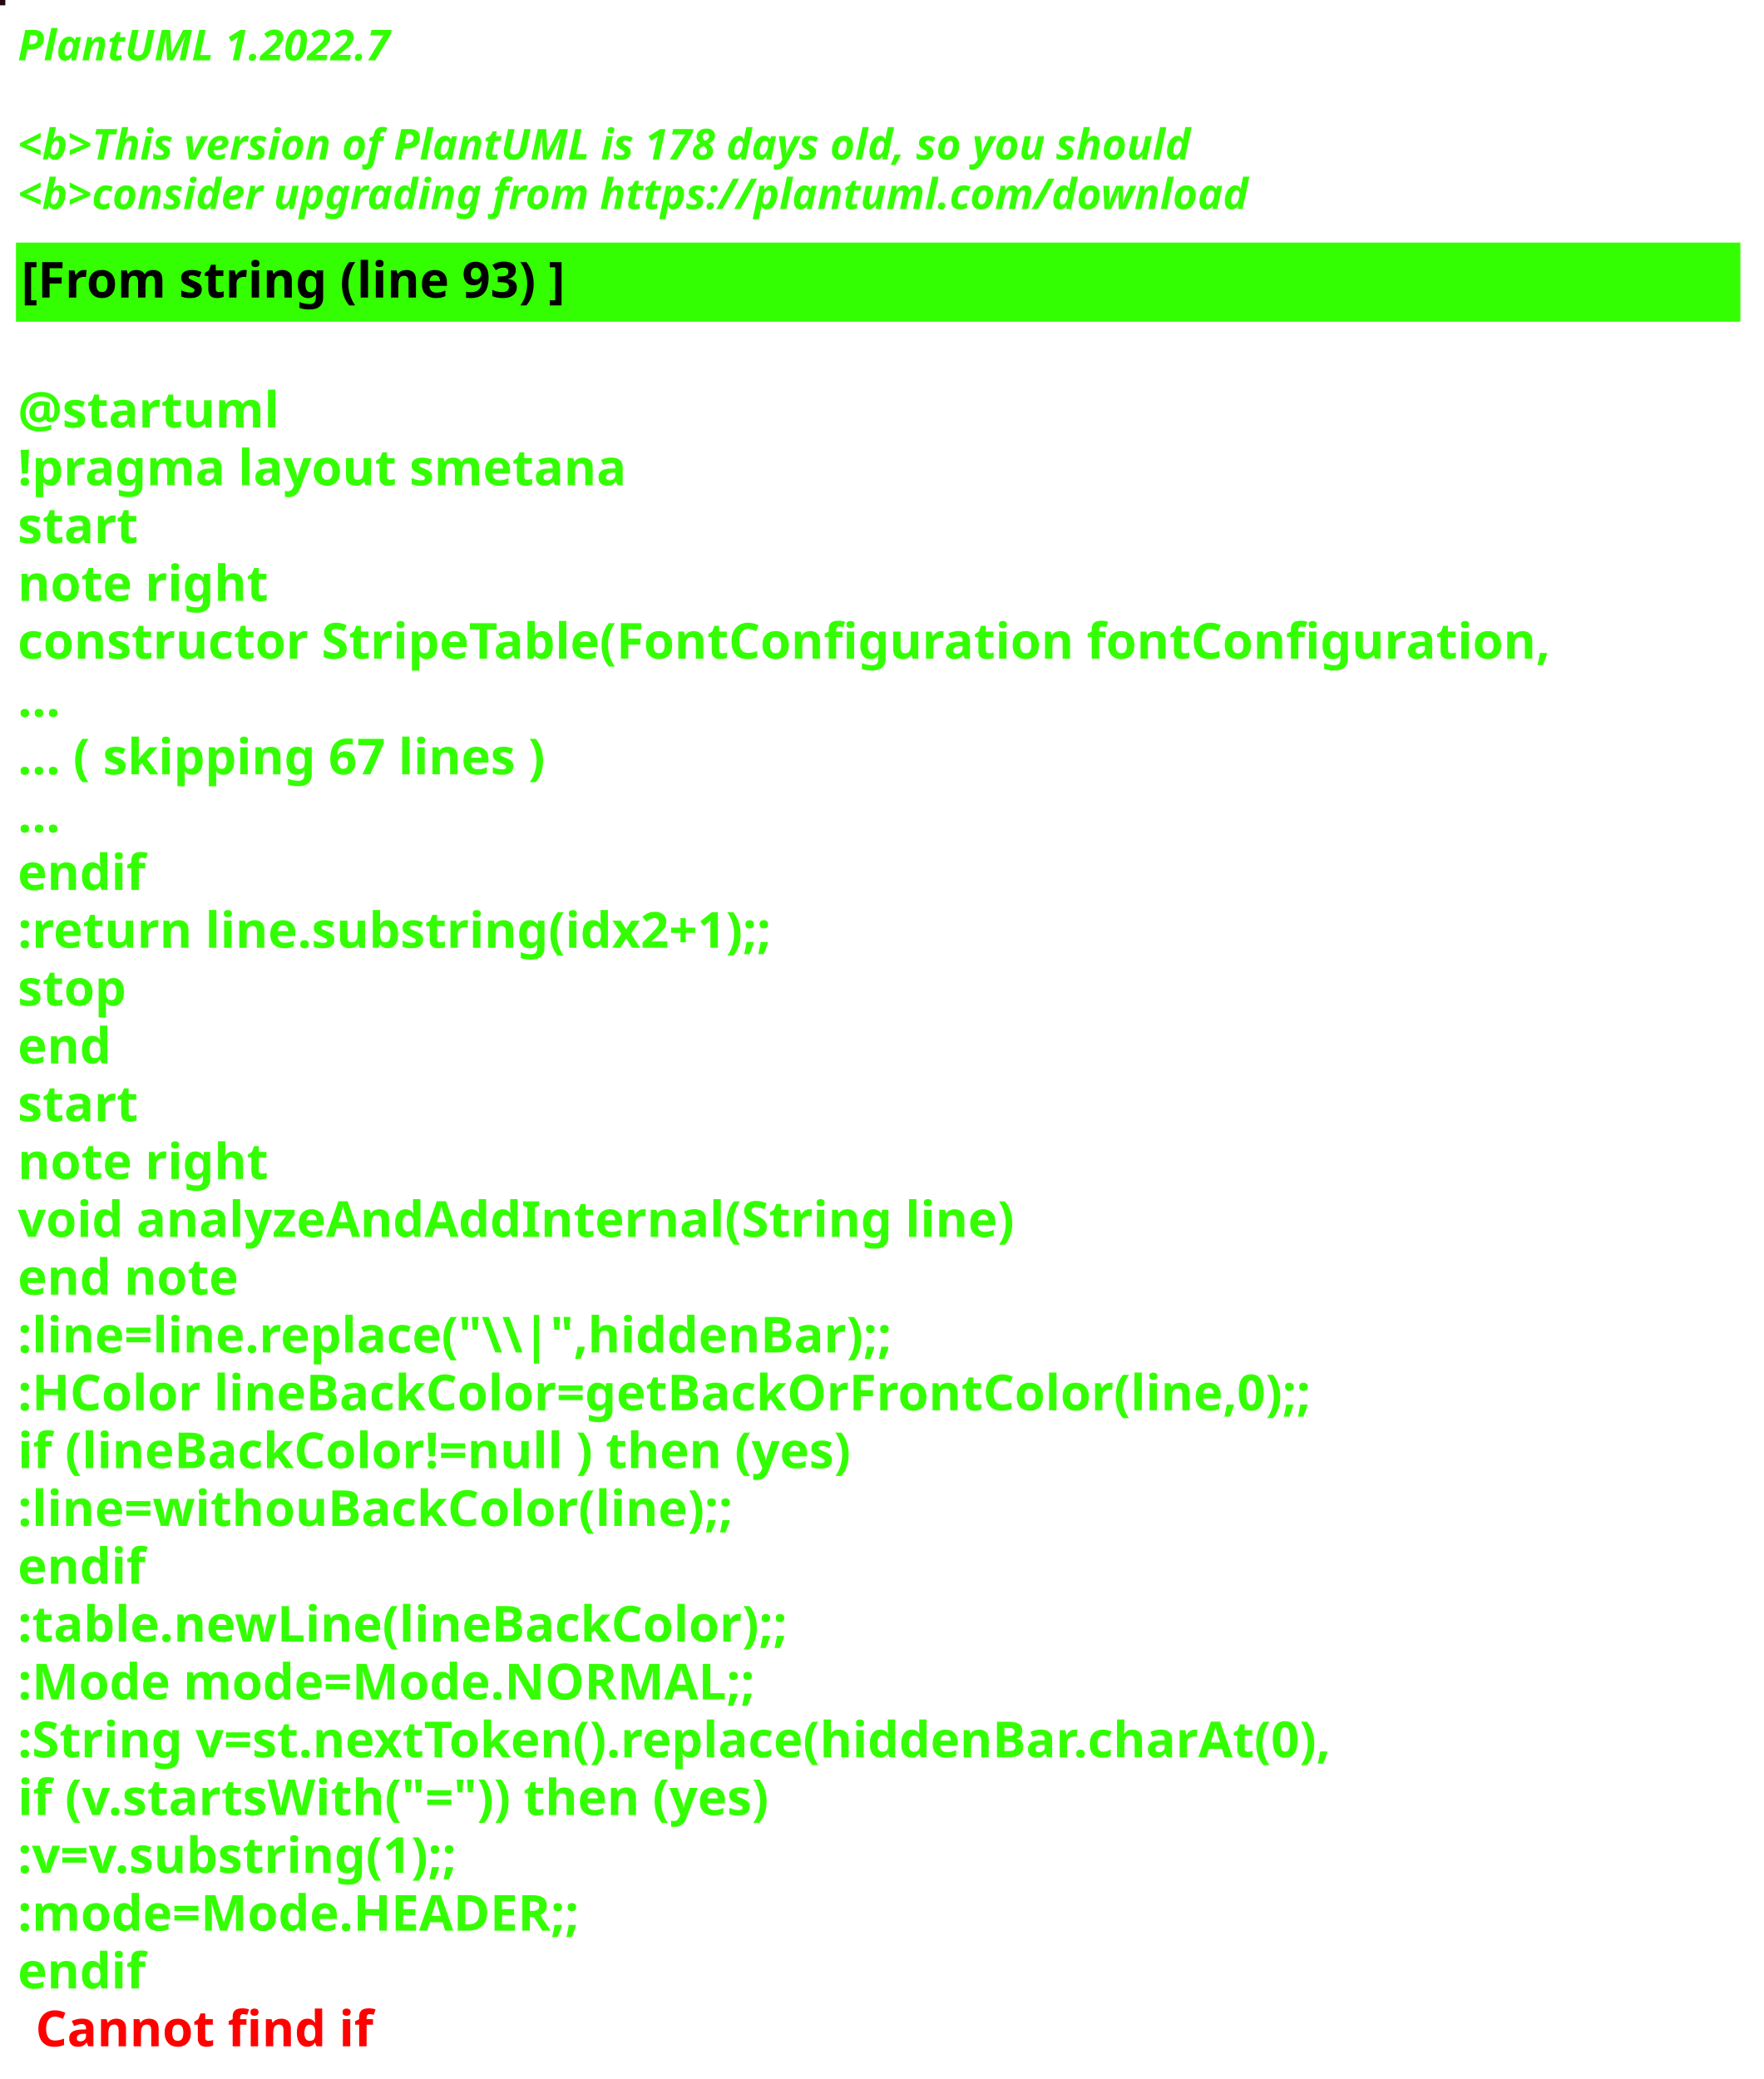
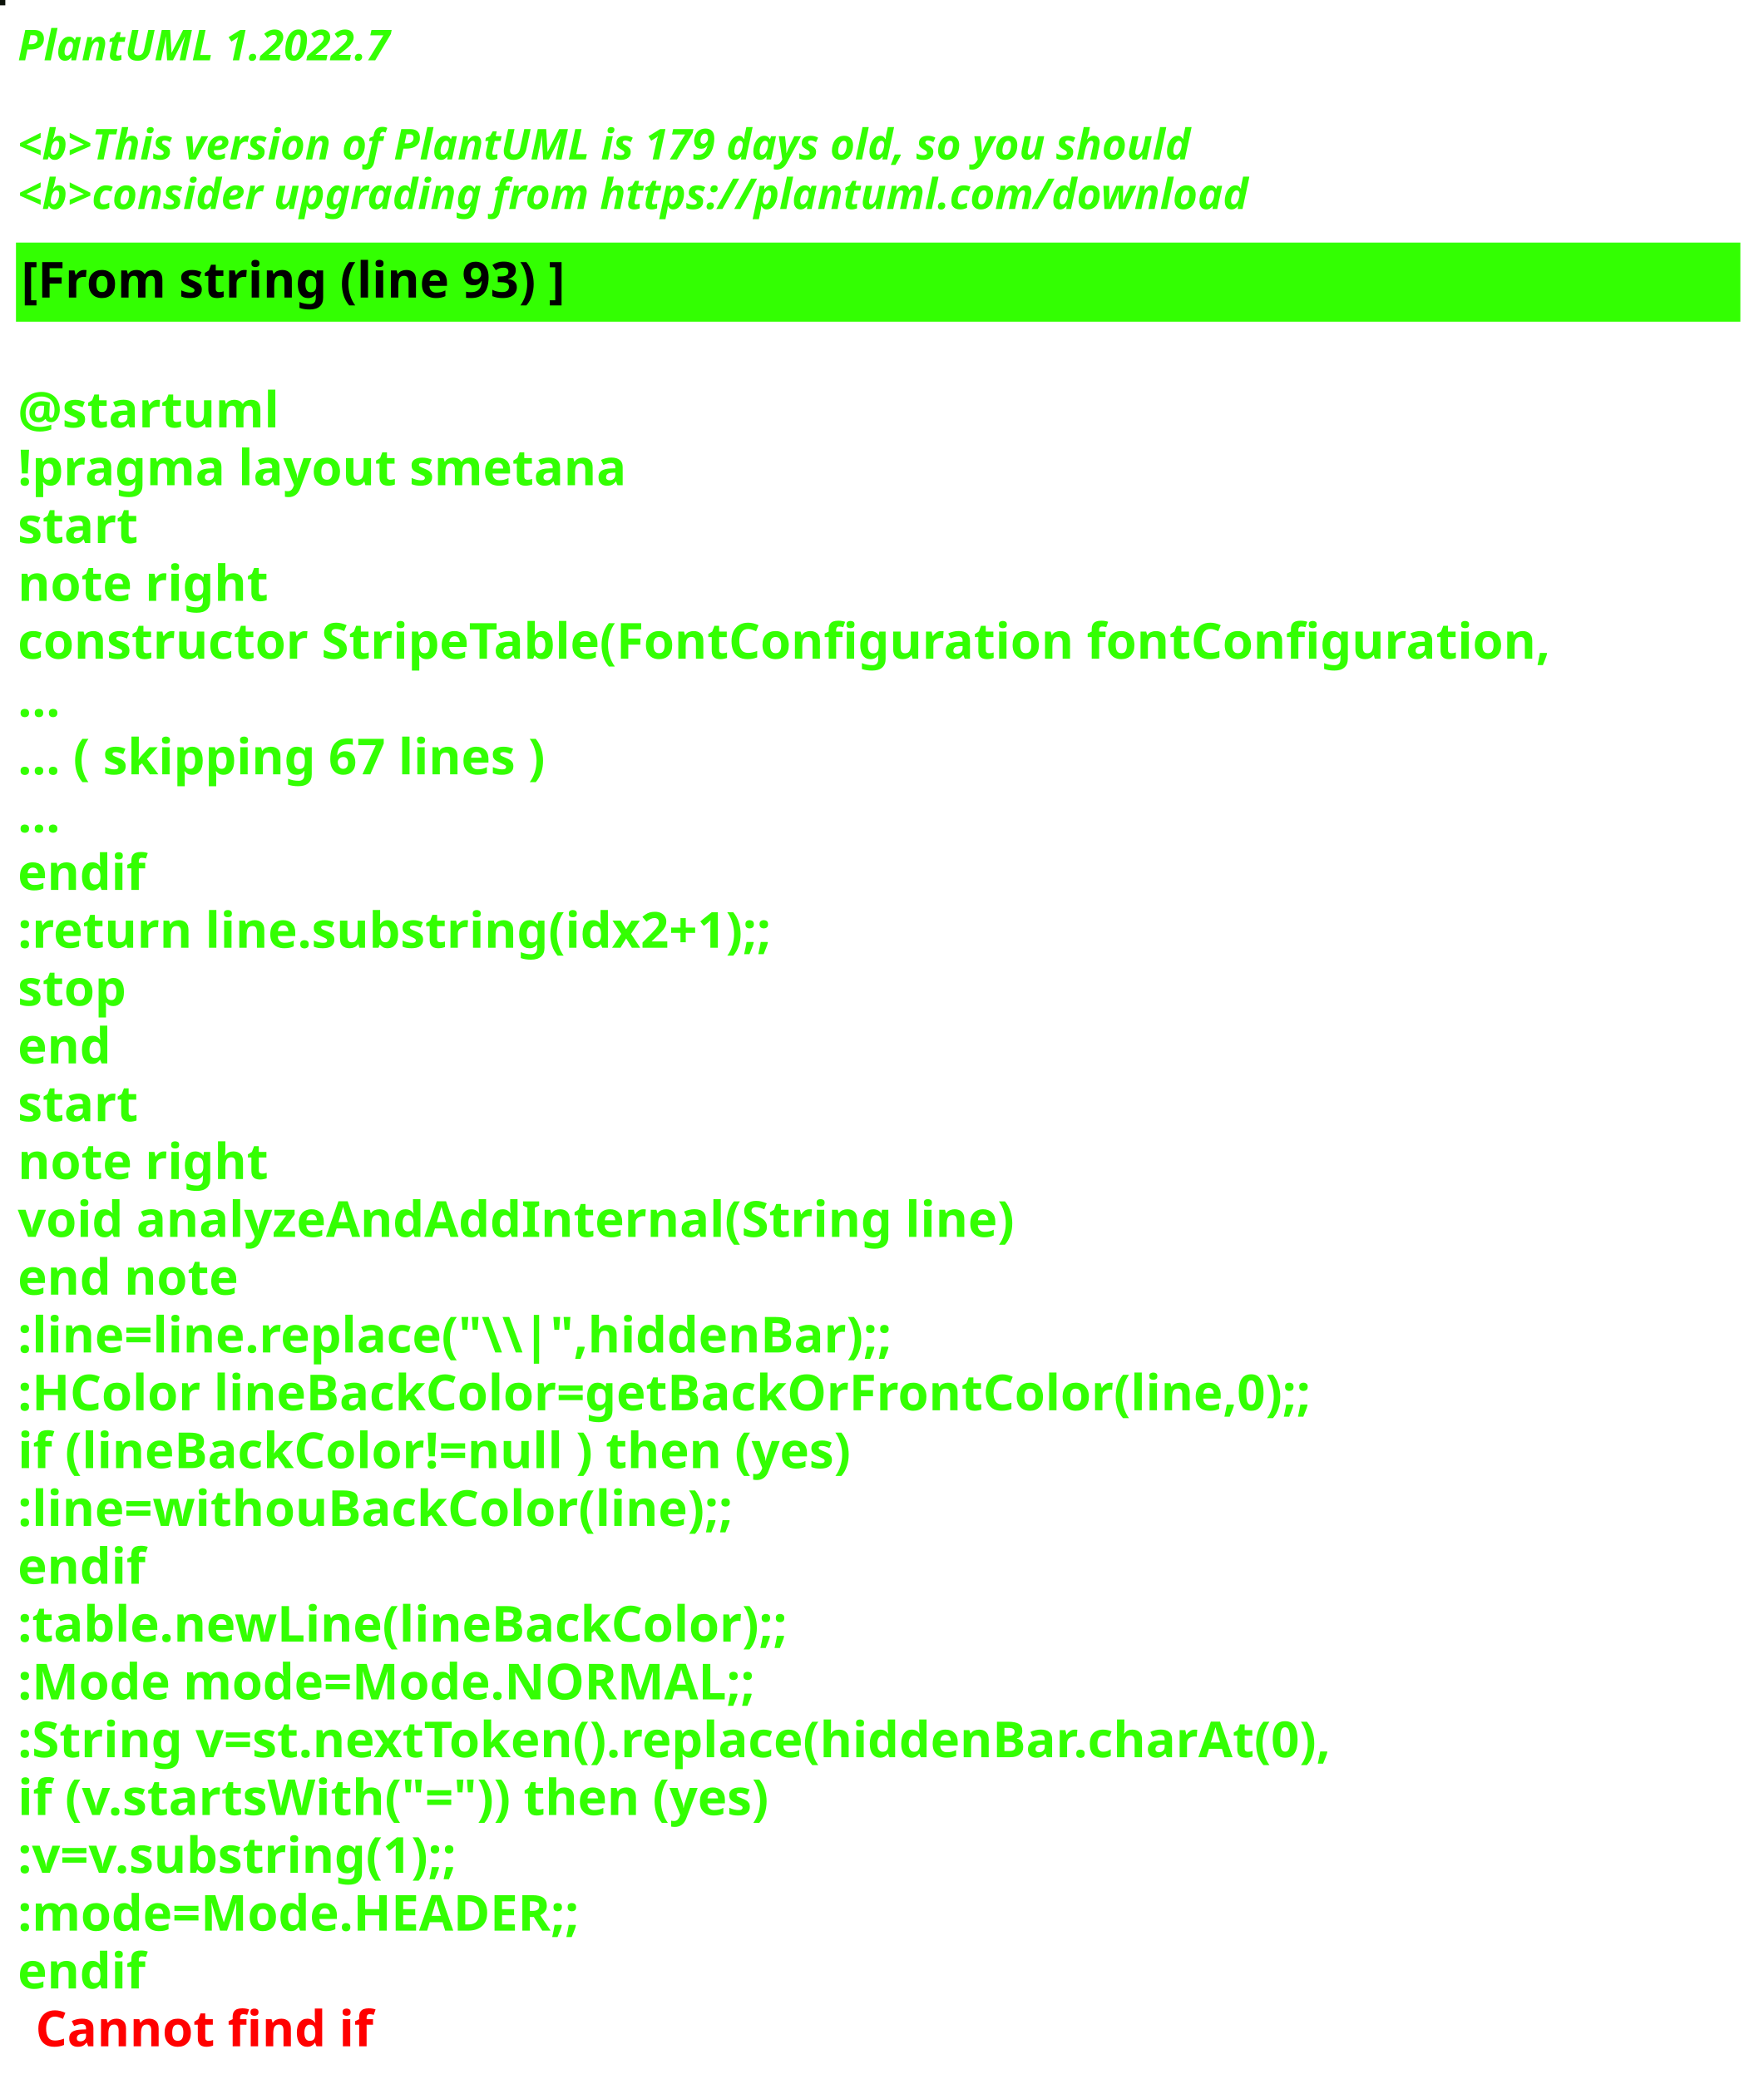
<svg xmlns="http://www.w3.org/2000/svg" contentStyleType="text/css" height="586px" preserveAspectRatio="none" style="width:497px;height:586px;background:#000000;" version="1.1" viewBox="0 0 497 586" width="497px" zoomAndPan="magnify">
  <defs />
  <g>
-     <rect fill="#220717" height="1" style="stroke:#220717;stroke-width:1.0;" width="1" x="0" y="0" />
+     <rect fill="#0C1209" height="1" style="stroke:#0C1209;stroke-width:1.0;" width="1" x="0" y="0" />
    <text fill="#33FF02" font-family="sans-serif" font-size="12" font-style="italic" font-weight="bold" lengthAdjust="spacing" textLength="127" x="5" y="17">PlantUML 1.2022.7</text>
    <text fill="#33FF02" font-family="sans-serif" font-size="12" font-style="italic" font-weight="bold" lengthAdjust="spacing" textLength="4" x="5" y="30.969"> </text>
-     <text fill="#33FF02" font-family="sans-serif" font-size="12" font-style="italic" font-weight="bold" lengthAdjust="spacing" textLength="399" x="5" y="44.938">&lt;b&gt;This version of PlantUML is 178 days old, so you should</text>
+     <text fill="#33FF02" font-family="sans-serif" font-size="12" font-style="italic" font-weight="bold" lengthAdjust="spacing" textLength="399" x="5" y="44.938">&lt;b&gt;This version of PlantUML is 179 days old, so you should</text>
    <text fill="#33FF02" font-family="sans-serif" font-size="12" font-style="italic" font-weight="bold" lengthAdjust="spacing" textLength="408" x="5" y="58.906">&lt;b&gt;consider upgrading from https://plantuml.com/download</text>
    <rect fill="#33FF02" height="21.297" style="stroke:#33FF02;stroke-width:1.0;" width="485" x="5" y="68.875" />
    <text fill="#000000" font-family="sans-serif" font-size="14" font-weight="bold" lengthAdjust="spacing" textLength="178" x="6" y="83.875">[From string (line 93) ]</text>
    <text fill="#33FF02" font-family="sans-serif" font-size="14" font-weight="bold" lengthAdjust="spacing" textLength="5" x="5" y="104.172"> </text>
    <text fill="#33FF02" font-family="sans-serif" font-size="14" font-weight="bold" lengthAdjust="spacing" textLength="79" x="5" y="120.469">@startuml</text>
    <text fill="#33FF02" font-family="sans-serif" font-size="14" font-weight="bold" lengthAdjust="spacing" textLength="190" x="5" y="136.766">!pragma layout smetana</text>
    <text fill="#33FF02" font-family="sans-serif" font-size="14" font-weight="bold" lengthAdjust="spacing" textLength="37" x="5" y="153.062">start</text>
    <text fill="#33FF02" font-family="sans-serif" font-size="14" font-weight="bold" lengthAdjust="spacing" textLength="78" x="5" y="169.359">note right</text>
    <text fill="#33FF02" font-family="sans-serif" font-size="14" font-weight="bold" lengthAdjust="spacing" textLength="485" x="5" y="185.656">constructor StripeTable(FontConfiguration fontConfiguration,</text>
    <text fill="#33FF02" font-family="sans-serif" font-size="14" font-weight="bold" lengthAdjust="spacing" textLength="15" x="5" y="201.953">...</text>
    <text fill="#33FF02" font-family="sans-serif" font-size="14" font-weight="bold" lengthAdjust="spacing" textLength="175" x="5" y="218.25">... ( skipping 67 lines )</text>
    <text fill="#33FF02" font-family="sans-serif" font-size="14" font-weight="bold" lengthAdjust="spacing" textLength="15" x="5" y="234.547">...</text>
    <text fill="#33FF02" font-family="sans-serif" font-size="14" font-weight="bold" lengthAdjust="spacing" textLength="40" x="5" y="250.844">endif</text>
    <text fill="#33FF02" font-family="sans-serif" font-size="14" font-weight="bold" lengthAdjust="spacing" textLength="248" x="5" y="267.141">:return line.substring(idx2+1);;</text>
    <text fill="#33FF02" font-family="sans-serif" font-size="14" font-weight="bold" lengthAdjust="spacing" textLength="35" x="5" y="283.438">stop</text>
    <text fill="#33FF02" font-family="sans-serif" font-size="14" font-weight="bold" lengthAdjust="spacing" textLength="30" x="5" y="299.734">end</text>
    <text fill="#33FF02" font-family="sans-serif" font-size="14" font-weight="bold" lengthAdjust="spacing" textLength="37" x="5" y="316.031">start</text>
    <text fill="#33FF02" font-family="sans-serif" font-size="14" font-weight="bold" lengthAdjust="spacing" textLength="78" x="5" y="332.328">note right</text>
    <text fill="#33FF02" font-family="sans-serif" font-size="14" font-weight="bold" lengthAdjust="spacing" textLength="312" x="5" y="348.625">void analyzeAndAddInternal(String line)</text>
    <text fill="#33FF02" font-family="sans-serif" font-size="14" font-weight="bold" lengthAdjust="spacing" textLength="71" x="5" y="364.922">end note</text>
    <text fill="#33FF02" font-family="sans-serif" font-size="14" font-weight="bold" lengthAdjust="spacing" textLength="276" x="5" y="381.219">:line=line.replace("\\|",hiddenBar);;</text>
    <text fill="#33FF02" font-family="sans-serif" font-size="14" font-weight="bold" lengthAdjust="spacing" textLength="416" x="5" y="397.516">:HColor lineBackColor=getBackOrFrontColor(line,0);;</text>
    <text fill="#33FF02" font-family="sans-serif" font-size="14" font-weight="bold" lengthAdjust="spacing" textLength="271" x="5" y="413.812">if (lineBackColor!=null ) then (yes)</text>
    <text fill="#33FF02" font-family="sans-serif" font-size="14" font-weight="bold" lengthAdjust="spacing" textLength="231" x="5" y="430.109">:line=withouBackColor(line);;</text>
    <text fill="#33FF02" font-family="sans-serif" font-size="14" font-weight="bold" lengthAdjust="spacing" textLength="40" x="5" y="446.406">endif</text>
    <text fill="#33FF02" font-family="sans-serif" font-size="14" font-weight="bold" lengthAdjust="spacing" textLength="248" x="5" y="462.703">:table.newLine(lineBackColor);;</text>
    <text fill="#33FF02" font-family="sans-serif" font-size="14" font-weight="bold" lengthAdjust="spacing" textLength="236" x="5" y="479">:Mode mode=Mode.NORMAL;;</text>
    <text fill="#33FF02" font-family="sans-serif" font-size="14" font-weight="bold" lengthAdjust="spacing" textLength="429" x="5" y="495.297">:String v=st.nextToken().replace(hiddenBar.charAt(0),</text>
    <text fill="#33FF02" font-family="sans-serif" font-size="14" font-weight="bold" lengthAdjust="spacing" textLength="246" x="5" y="511.594">if (v.startsWith("=")) then (yes)</text>
    <text fill="#33FF02" font-family="sans-serif" font-size="14" font-weight="bold" lengthAdjust="spacing" textLength="150" x="5" y="527.891">:v=v.substring(1);;</text>
    <text fill="#33FF02" font-family="sans-serif" font-size="14" font-weight="bold" lengthAdjust="spacing" textLength="183" x="5" y="544.188">:mode=Mode.HEADER;;</text>
    <text fill="#33FF02" font-family="sans-serif" font-size="14" font-weight="bold" lengthAdjust="spacing" text-decoration="wavy underline" textLength="40" x="5" y="560.484">endif</text>
    <text fill="#FF0000" font-family="sans-serif" font-size="14" font-weight="bold" lengthAdjust="spacing" textLength="106" x="10" y="576.781">Cannot find if</text>
  </g>
</svg>
